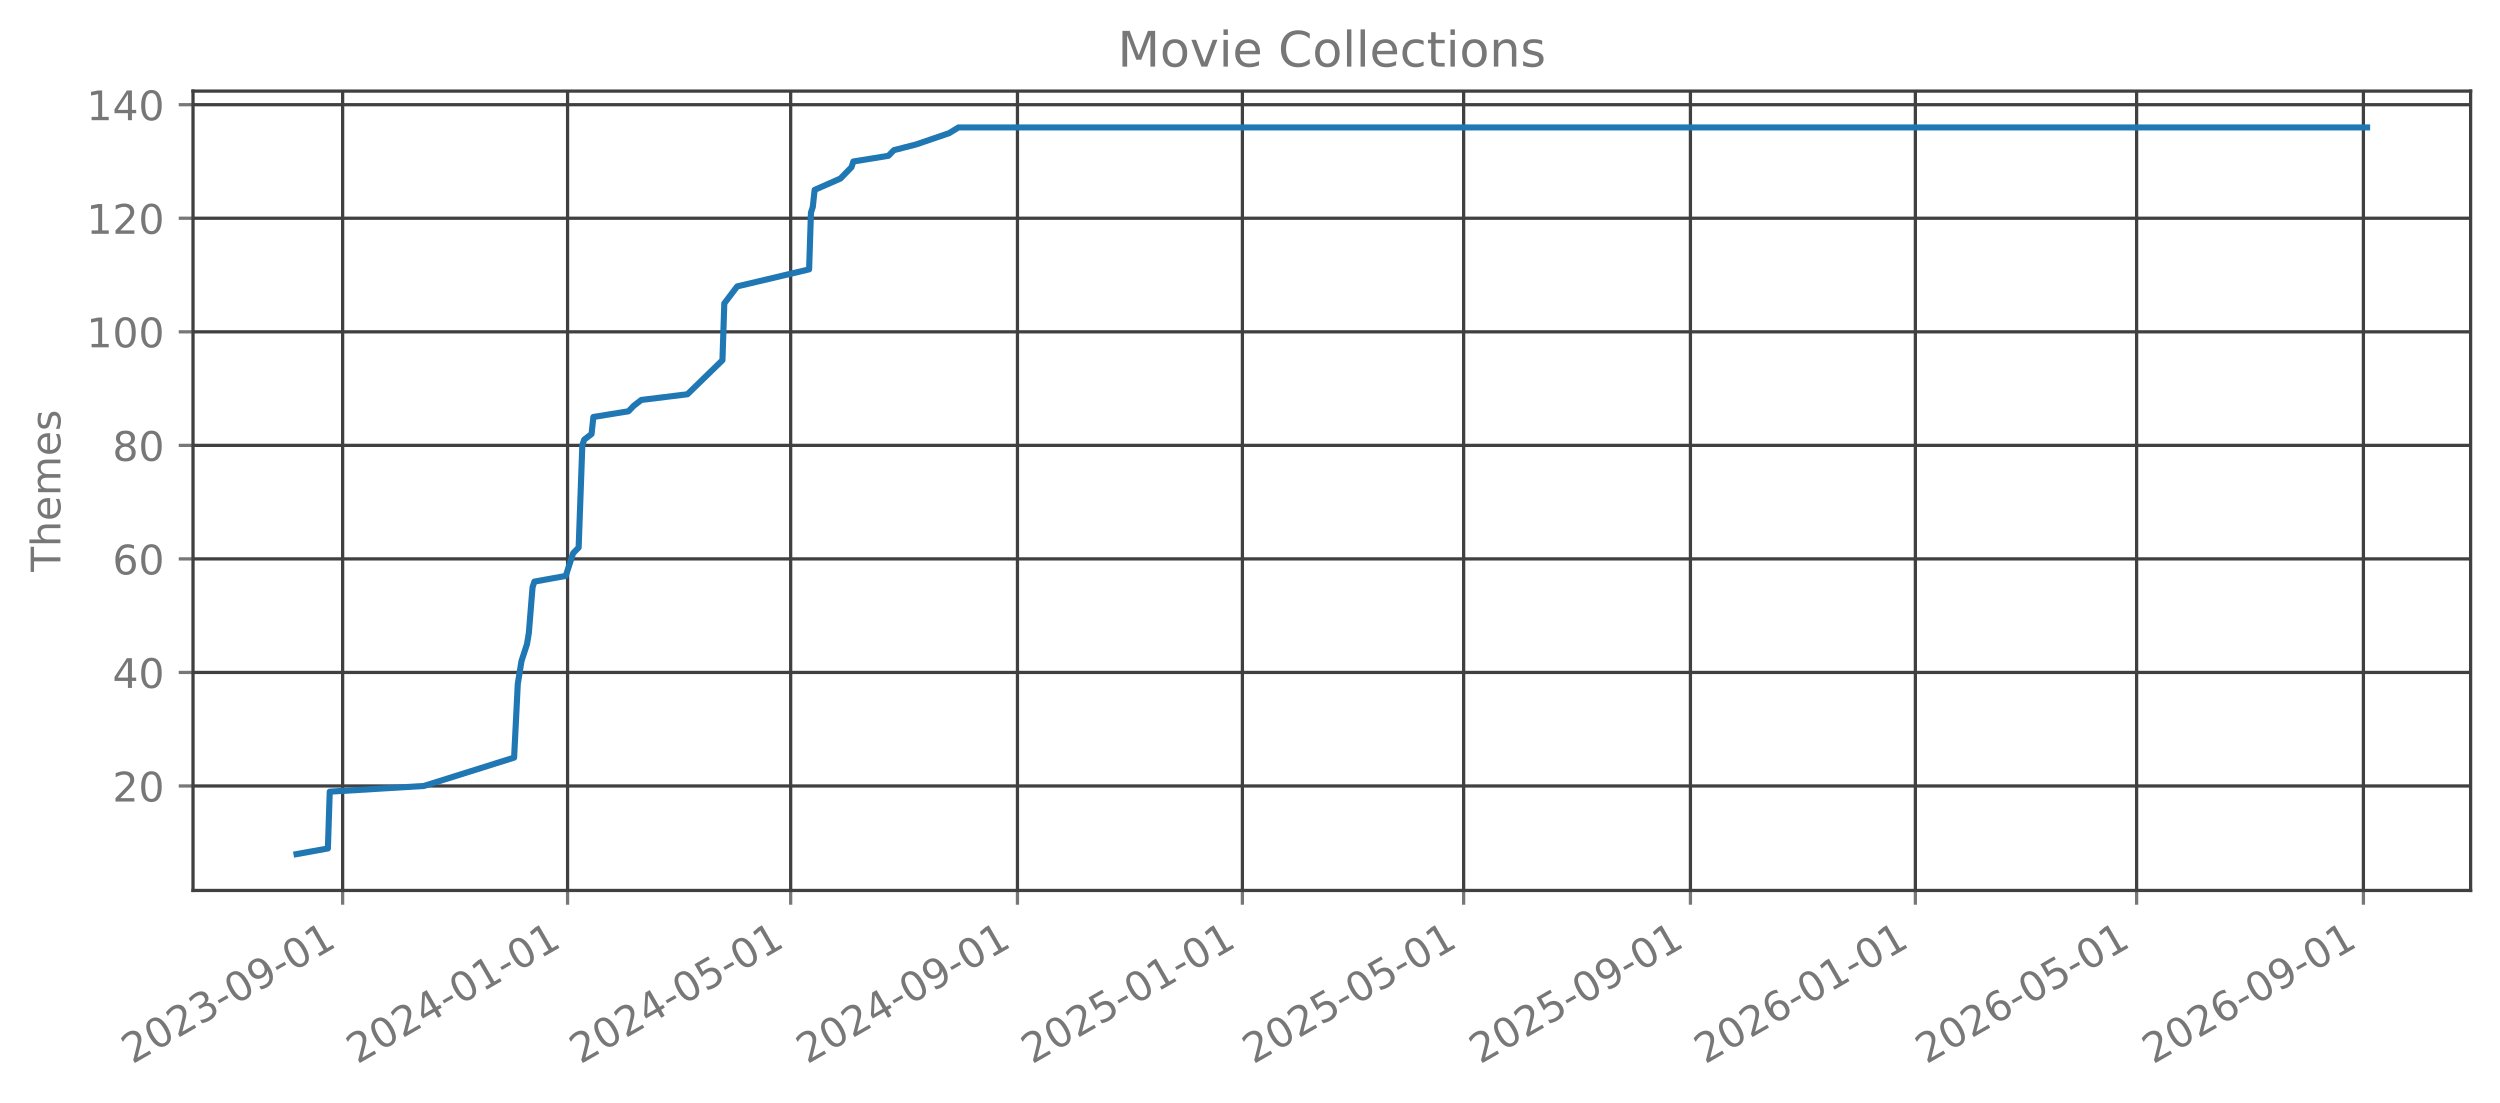
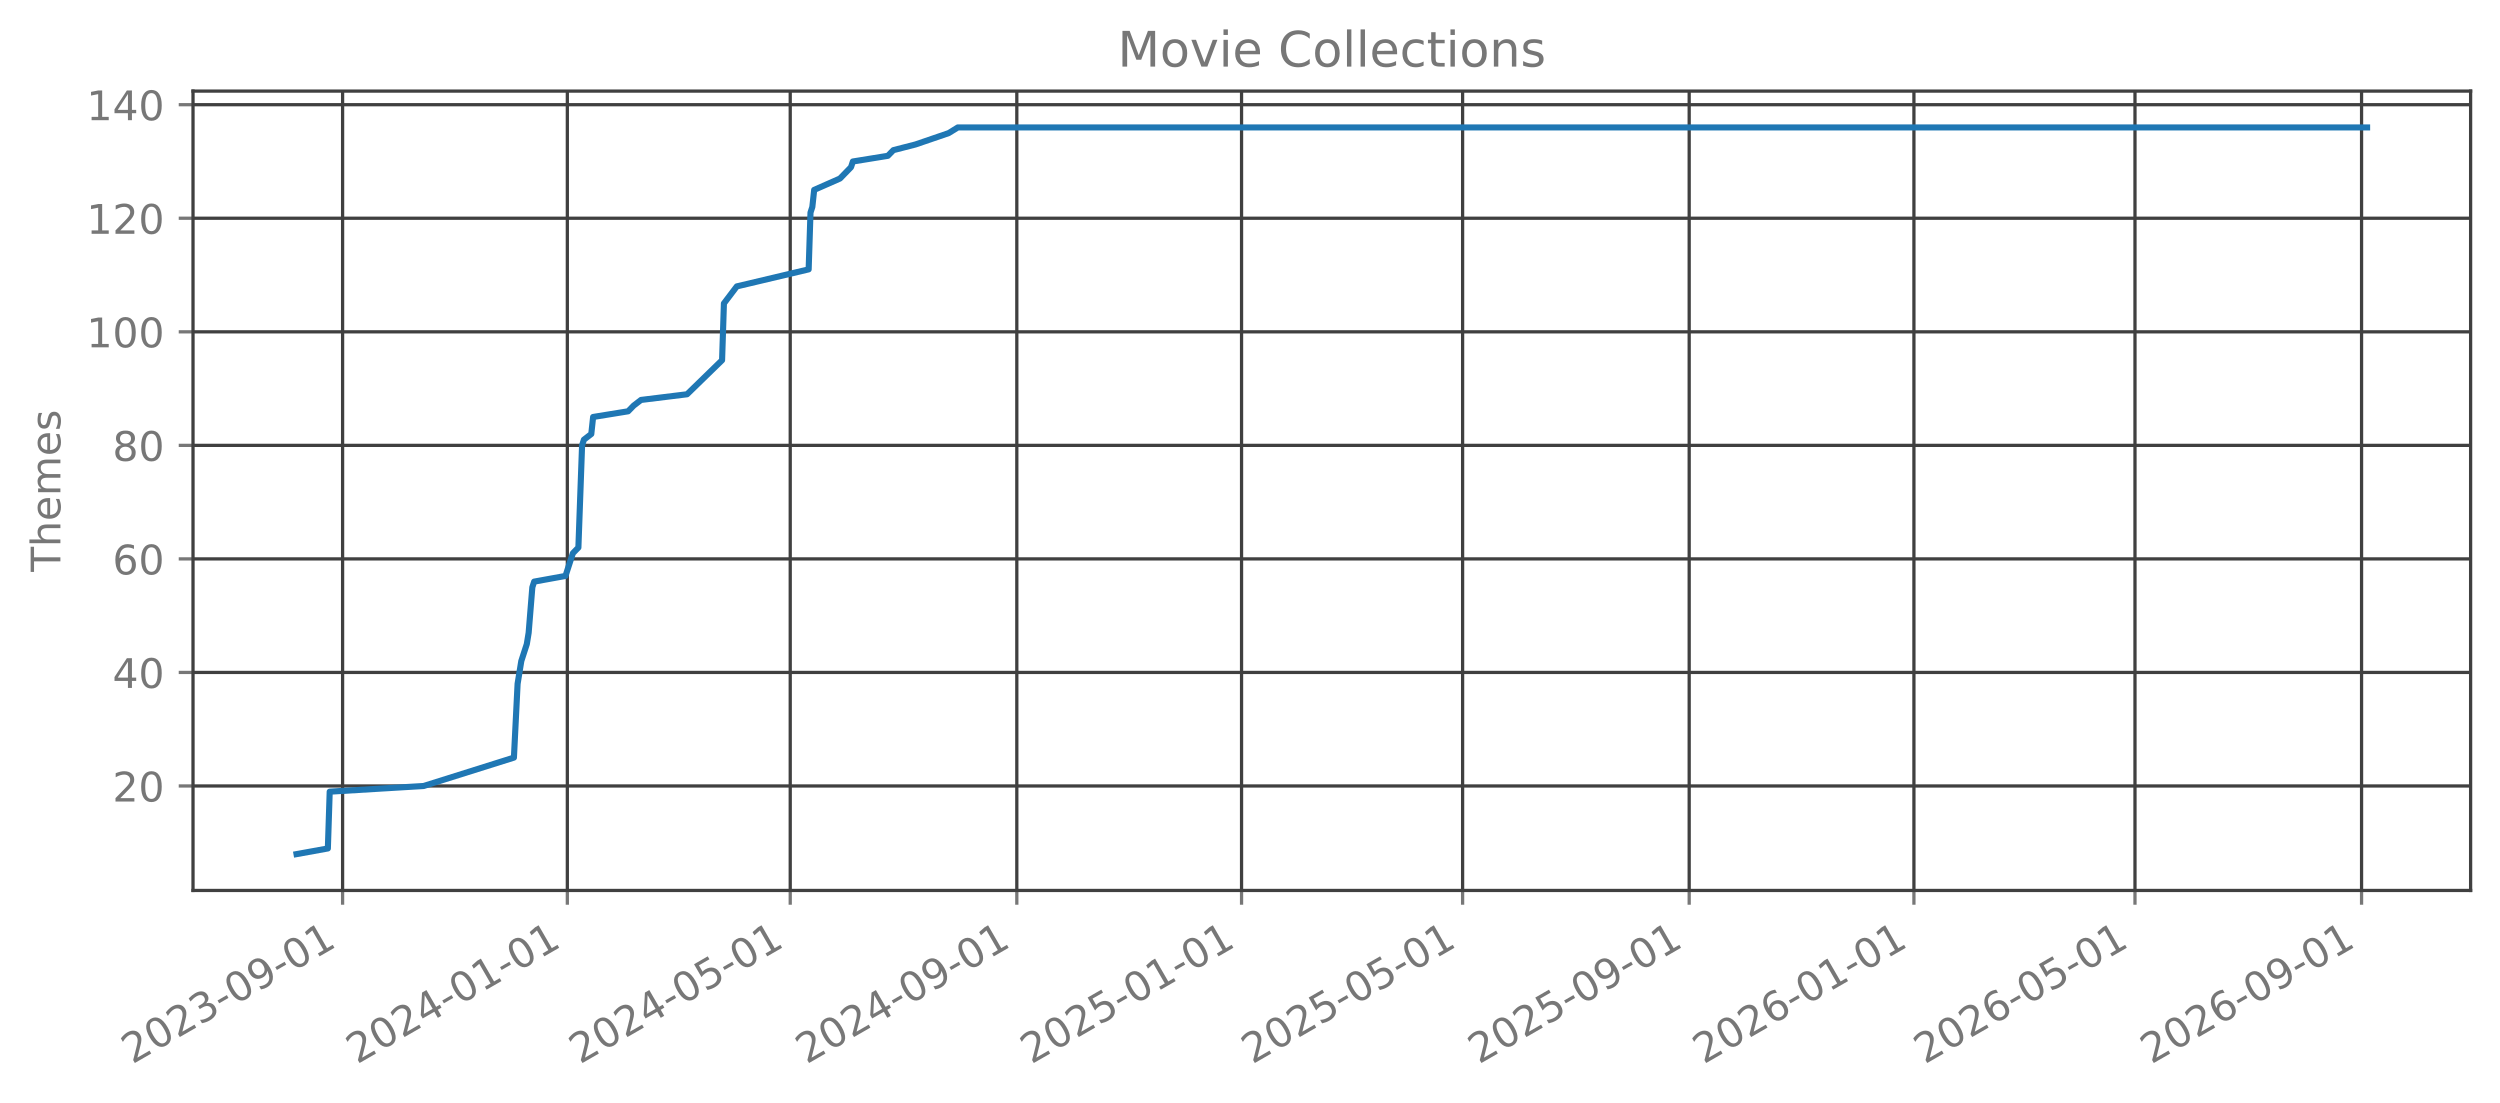
<svg xmlns="http://www.w3.org/2000/svg" xmlns:xlink="http://www.w3.org/1999/xlink" width="612.488pt" height="270.076pt" viewBox="0 0 612.488 270.076" version="1.1">
  <defs>
    <style type="text/css">*{stroke-linejoin: round; stroke-linecap: butt}</style>
  </defs>
  <g id="figure_1">
    <g id="patch_1">
      <path d="M 0 270.076  L 612.488 270.076  L 612.488 -0  L 0 -0  L 0 270.076  z " style="fill: none; opacity: 0" />
    </g>
    <g id="axes_1">
      <g id="patch_2">
        <path d="M 47.288 218.158  L 605.288 218.158  L 605.288 22.318  L 47.288 22.318  L 47.288 218.158  z " style="fill: none; opacity: 0" />
      </g>
      <g id="matplotlib.axis_1">
        <g id="xtick_1">
          <g id="line2d_1">
-             <path d="M 83.945 218.158  L 83.945 22.318  " clip-path="url(#p684e6592c2)" style="fill: none; stroke: #404040; stroke-width: 0.8; stroke-linecap: square" />
+             <path d="M 83.935 218.158  L 83.935 22.318  " clip-path="url(#pbe0d4b5df7)" style="fill: none; stroke: #404040; stroke-width: 0.8; stroke-linecap: square" />
          </g>
          <g id="line2d_2">
            <defs>
-               <path id="m4ecd47faa8" d="M 0 0  L 0 3.5  " style="stroke: #777777; stroke-width: 0.8" />
+               <path id="mc2e29959cd" d="M 0 0  L 0 3.5  " style="stroke: #777777; stroke-width: 0.8" />
            </defs>
            <g>
-               <use xlink:href="#m4ecd47faa8" x="83.945" y="218.158" style="fill: #777777; stroke: #777777; stroke-width: 0.8" />
+               <use xlink:href="#mc2e29959cd" x="83.935" y="218.158" style="fill: #777777; stroke: #777777; stroke-width: 0.8" />
            </g>
          </g>
          <g id="text_1">
-             <g style="fill: #777777" transform="translate(32.41394 260.7957) rotate(-30) scale(0.1 -0.1)">
+             <g style="fill: #777777" transform="translate(32.40389 260.7957) rotate(-30) scale(0.1 -0.1)">
              <defs>
                <path id="DejaVuSans-15" d="M 1228 531  L 3431 531  L 3431 0  L 469 0  L 469 531  Q 828 903 1448 1529  Q 2069 2156 2228 2338  Q 2531 2678 2651 2914  Q 2772 3150 2772 3378  Q 2772 3750 2511 3984  Q 2250 4219 1831 4219  Q 1534 4219 1204 4116  Q 875 4013 500 3803  L 500 4441  Q 881 4594 1212 4672  Q 1544 4750 1819 4750  Q 2544 4750 2975 4387  Q 3406 4025 3406 3419  Q 3406 3131 3298 2873  Q 3191 2616 2906 2266  Q 2828 2175 2409 1742  Q 1991 1309 1228 531  z " transform="scale(0.015625)" />
                <path id="DejaVuSans-13" d="M 2034 4250  Q 1547 4250 1301 3770  Q 1056 3291 1056 2328  Q 1056 1369 1301 889  Q 1547 409 2034 409  Q 2525 409 2770 889  Q 3016 1369 3016 2328  Q 3016 3291 2770 3770  Q 2525 4250 2034 4250  z M 2034 4750  Q 2819 4750 3233 4129  Q 3647 3509 3647 2328  Q 3647 1150 3233 529  Q 2819 -91 2034 -91  Q 1250 -91 836 529  Q 422 1150 422 2328  Q 422 3509 836 4129  Q 1250 4750 2034 4750  z " transform="scale(0.015625)" />
                <path id="DejaVuSans-16" d="M 2597 2516  Q 3050 2419 3304 2112  Q 3559 1806 3559 1356  Q 3559 666 3084 287  Q 2609 -91 1734 -91  Q 1441 -91 1130 -33  Q 819 25 488 141  L 488 750  Q 750 597 1062 519  Q 1375 441 1716 441  Q 2309 441 2620 675  Q 2931 909 2931 1356  Q 2931 1769 2642 2001  Q 2353 2234 1838 2234  L 1294 2234  L 1294 2753  L 1863 2753  Q 2328 2753 2575 2939  Q 2822 3125 2822 3475  Q 2822 3834 2567 4026  Q 2313 4219 1838 4219  Q 1578 4219 1281 4162  Q 984 4106 628 3988  L 628 4550  Q 988 4650 1302 4700  Q 1616 4750 1894 4750  Q 2613 4750 3031 4423  Q 3450 4097 3450 3541  Q 3450 3153 3228 2886  Q 3006 2619 2597 2516  z " transform="scale(0.015625)" />
                <path id="DejaVuSans-10" d="M 313 2009  L 1997 2009  L 1997 1497  L 313 1497  L 313 2009  z " transform="scale(0.015625)" />
                <path id="DejaVuSans-1c" d="M 703 97  L 703 672  Q 941 559 1184 500  Q 1428 441 1663 441  Q 2288 441 2617 861  Q 2947 1281 2994 2138  Q 2813 1869 2534 1725  Q 2256 1581 1919 1581  Q 1219 1581 811 2004  Q 403 2428 403 3163  Q 403 3881 828 4315  Q 1253 4750 1959 4750  Q 2769 4750 3195 4129  Q 3622 3509 3622 2328  Q 3622 1225 3098 567  Q 2575 -91 1691 -91  Q 1453 -91 1209 -44  Q 966 3 703 97  z M 1959 2075  Q 2384 2075 2632 2365  Q 2881 2656 2881 3163  Q 2881 3666 2632 3958  Q 2384 4250 1959 4250  Q 1534 4250 1286 3958  Q 1038 3666 1038 3163  Q 1038 2656 1286 2365  Q 1534 2075 1959 2075  z " transform="scale(0.015625)" />
                <path id="DejaVuSans-14" d="M 794 531  L 1825 531  L 1825 4091  L 703 3866  L 703 4441  L 1819 4666  L 2450 4666  L 2450 531  L 3481 531  L 3481 0  L 794 0  L 794 531  z " transform="scale(0.015625)" />
              </defs>
              <use xlink:href="#DejaVuSans-15" />
              <use xlink:href="#DejaVuSans-13" transform="translate(63.625 0)" />
              <use xlink:href="#DejaVuSans-15" transform="translate(127.25 0)" />
              <use xlink:href="#DejaVuSans-16" transform="translate(190.875 0)" />
              <use xlink:href="#DejaVuSans-10" transform="translate(254.5 0)" />
              <use xlink:href="#DejaVuSans-13" transform="translate(290.5781 0)" />
              <use xlink:href="#DejaVuSans-1c" transform="translate(354.2031 0)" />
              <use xlink:href="#DejaVuSans-10" transform="translate(417.8281 0)" />
              <use xlink:href="#DejaVuSans-13" transform="translate(453.9062 0)" />
              <use xlink:href="#DejaVuSans-14" transform="translate(517.5312 0)" />
            </g>
          </g>
        </g>
        <g id="xtick_2">
          <g id="line2d_3">
-             <path d="M 139.054 218.158  L 139.054 22.318  " clip-path="url(#p684e6592c2)" style="fill: none; stroke: #404040; stroke-width: 0.8; stroke-linecap: square" />
+             <path d="M 138.995 218.158  L 138.995 22.318  " clip-path="url(#pbe0d4b5df7)" style="fill: none; stroke: #404040; stroke-width: 0.8; stroke-linecap: square" />
          </g>
          <g id="line2d_4">
            <g>
-               <use xlink:href="#m4ecd47faa8" x="139.054" y="218.158" style="fill: #777777; stroke: #777777; stroke-width: 0.8" />
+               <use xlink:href="#mc2e29959cd" x="138.995" y="218.158" style="fill: #777777; stroke: #777777; stroke-width: 0.8" />
            </g>
          </g>
          <g id="text_2">
-             <g style="fill: #777777" transform="translate(87.52282 260.7957) rotate(-30) scale(0.1 -0.1)">
+             <g style="fill: #777777" transform="translate(87.46375 260.7957) rotate(-30) scale(0.1 -0.1)">
              <defs>
                <path id="DejaVuSans-17" d="M 2419 4116  L 825 1625  L 2419 1625  L 2419 4116  z M 2253 4666  L 3047 4666  L 3047 1625  L 3713 1625  L 3713 1100  L 3047 1100  L 3047 0  L 2419 0  L 2419 1100  L 313 1100  L 313 1709  L 2253 4666  z " transform="scale(0.015625)" />
              </defs>
              <use xlink:href="#DejaVuSans-15" />
              <use xlink:href="#DejaVuSans-13" transform="translate(63.625 0)" />
              <use xlink:href="#DejaVuSans-15" transform="translate(127.25 0)" />
              <use xlink:href="#DejaVuSans-17" transform="translate(190.875 0)" />
              <use xlink:href="#DejaVuSans-10" transform="translate(254.5 0)" />
              <use xlink:href="#DejaVuSans-13" transform="translate(290.5781 0)" />
              <use xlink:href="#DejaVuSans-14" transform="translate(354.2031 0)" />
              <use xlink:href="#DejaVuSans-10" transform="translate(417.8281 0)" />
              <use xlink:href="#DejaVuSans-13" transform="translate(453.9062 0)" />
              <use xlink:href="#DejaVuSans-14" transform="translate(517.5312 0)" />
            </g>
          </g>
        </g>
        <g id="xtick_3">
          <g id="line2d_5">
-             <path d="M 193.711 218.158  L 193.711 22.318  " clip-path="url(#p684e6592c2)" style="fill: none; stroke: #404040; stroke-width: 0.8; stroke-linecap: square" />
+             <path d="M 193.603 218.158  L 193.603 22.318  " clip-path="url(#pbe0d4b5df7)" style="fill: none; stroke: #404040; stroke-width: 0.8; stroke-linecap: square" />
          </g>
          <g id="line2d_6">
            <g>
-               <use xlink:href="#m4ecd47faa8" x="193.711" y="218.158" style="fill: #777777; stroke: #777777; stroke-width: 0.8" />
+               <use xlink:href="#mc2e29959cd" x="193.603" y="218.158" style="fill: #777777; stroke: #777777; stroke-width: 0.8" />
            </g>
          </g>
          <g id="text_3">
-             <g style="fill: #777777" transform="translate(142.18 260.7957) rotate(-30) scale(0.1 -0.1)">
+             <g style="fill: #777777" transform="translate(142.0723 260.7957) rotate(-30) scale(0.1 -0.1)">
              <defs>
                <path id="DejaVuSans-18" d="M 691 4666  L 3169 4666  L 3169 4134  L 1269 4134  L 1269 2991  Q 1406 3038 1543 3061  Q 1681 3084 1819 3084  Q 2600 3084 3056 2656  Q 3513 2228 3513 1497  Q 3513 744 3044 326  Q 2575 -91 1722 -91  Q 1428 -91 1123 -41  Q 819 9 494 109  L 494 744  Q 775 591 1075 516  Q 1375 441 1709 441  Q 2250 441 2565 725  Q 2881 1009 2881 1497  Q 2881 1984 2565 2268  Q 2250 2553 1709 2553  Q 1456 2553 1204 2497  Q 953 2441 691 2322  L 691 4666  z " transform="scale(0.015625)" />
              </defs>
              <use xlink:href="#DejaVuSans-15" />
              <use xlink:href="#DejaVuSans-13" transform="translate(63.625 0)" />
              <use xlink:href="#DejaVuSans-15" transform="translate(127.25 0)" />
              <use xlink:href="#DejaVuSans-17" transform="translate(190.875 0)" />
              <use xlink:href="#DejaVuSans-10" transform="translate(254.5 0)" />
              <use xlink:href="#DejaVuSans-13" transform="translate(290.5781 0)" />
              <use xlink:href="#DejaVuSans-18" transform="translate(354.2031 0)" />
              <use xlink:href="#DejaVuSans-10" transform="translate(417.8281 0)" />
              <use xlink:href="#DejaVuSans-13" transform="translate(453.9062 0)" />
              <use xlink:href="#DejaVuSans-14" transform="translate(517.5312 0)" />
            </g>
          </g>
        </g>
        <g id="xtick_4">
          <g id="line2d_7">
-             <path d="M 249.271 218.158  L 249.271 22.318  " clip-path="url(#p684e6592c2)" style="fill: none; stroke: #404040; stroke-width: 0.8; stroke-linecap: square" />
+             <path d="M 249.114 218.158  L 249.114 22.318  " clip-path="url(#pbe0d4b5df7)" style="fill: none; stroke: #404040; stroke-width: 0.8; stroke-linecap: square" />
          </g>
          <g id="line2d_8">
            <g>
-               <use xlink:href="#m4ecd47faa8" x="249.271" y="218.158" style="fill: #777777; stroke: #777777; stroke-width: 0.8" />
+               <use xlink:href="#mc2e29959cd" x="249.114" y="218.158" style="fill: #777777; stroke: #777777; stroke-width: 0.8" />
            </g>
          </g>
          <g id="text_4">
-             <g style="fill: #777777" transform="translate(197.7406 260.7957) rotate(-30) scale(0.1 -0.1)">
+             <g style="fill: #777777" transform="translate(197.5834 260.7957) rotate(-30) scale(0.1 -0.1)">
              <use xlink:href="#DejaVuSans-15" />
              <use xlink:href="#DejaVuSans-13" transform="translate(63.625 0)" />
              <use xlink:href="#DejaVuSans-15" transform="translate(127.25 0)" />
              <use xlink:href="#DejaVuSans-17" transform="translate(190.875 0)" />
              <use xlink:href="#DejaVuSans-10" transform="translate(254.5 0)" />
              <use xlink:href="#DejaVuSans-13" transform="translate(290.5781 0)" />
              <use xlink:href="#DejaVuSans-1c" transform="translate(354.2031 0)" />
              <use xlink:href="#DejaVuSans-10" transform="translate(417.8281 0)" />
              <use xlink:href="#DejaVuSans-13" transform="translate(453.9062 0)" />
              <use xlink:href="#DejaVuSans-14" transform="translate(517.5312 0)" />
            </g>
          </g>
        </g>
        <g id="xtick_5">
          <g id="line2d_9">
-             <path d="M 304.38 218.158  L 304.38 22.318  " clip-path="url(#p684e6592c2)" style="fill: none; stroke: #404040; stroke-width: 0.8; stroke-linecap: square" />
+             <path d="M 304.174 218.158  L 304.174 22.318  " clip-path="url(#pbe0d4b5df7)" style="fill: none; stroke: #404040; stroke-width: 0.8; stroke-linecap: square" />
          </g>
          <g id="line2d_10">
            <g>
-               <use xlink:href="#m4ecd47faa8" x="304.38" y="218.158" style="fill: #777777; stroke: #777777; stroke-width: 0.8" />
+               <use xlink:href="#mc2e29959cd" x="304.174" y="218.158" style="fill: #777777; stroke: #777777; stroke-width: 0.8" />
            </g>
          </g>
          <g id="text_5">
-             <g style="fill: #777777" transform="translate(252.8495 260.7957) rotate(-30) scale(0.1 -0.1)">
+             <g style="fill: #777777" transform="translate(252.6433 260.7957) rotate(-30) scale(0.1 -0.1)">
              <use xlink:href="#DejaVuSans-15" />
              <use xlink:href="#DejaVuSans-13" transform="translate(63.625 0)" />
              <use xlink:href="#DejaVuSans-15" transform="translate(127.25 0)" />
              <use xlink:href="#DejaVuSans-18" transform="translate(190.875 0)" />
              <use xlink:href="#DejaVuSans-10" transform="translate(254.5 0)" />
              <use xlink:href="#DejaVuSans-13" transform="translate(290.5781 0)" />
              <use xlink:href="#DejaVuSans-14" transform="translate(354.2031 0)" />
              <use xlink:href="#DejaVuSans-10" transform="translate(417.8281 0)" />
              <use xlink:href="#DejaVuSans-13" transform="translate(453.9062 0)" />
              <use xlink:href="#DejaVuSans-14" transform="translate(517.5312 0)" />
            </g>
          </g>
        </g>
        <g id="xtick_6">
          <g id="line2d_11">
-             <path d="M 358.586 218.158  L 358.586 22.318  " clip-path="url(#p684e6592c2)" style="fill: none; stroke: #404040; stroke-width: 0.8; stroke-linecap: square" />
+             <path d="M 358.331 218.158  L 358.331 22.318  " clip-path="url(#pbe0d4b5df7)" style="fill: none; stroke: #404040; stroke-width: 0.8; stroke-linecap: square" />
          </g>
          <g id="line2d_12">
            <g>
-               <use xlink:href="#m4ecd47faa8" x="358.586" y="218.158" style="fill: #777777; stroke: #777777; stroke-width: 0.8" />
+               <use xlink:href="#mc2e29959cd" x="358.331" y="218.158" style="fill: #777777; stroke: #777777; stroke-width: 0.8" />
            </g>
          </g>
          <g id="text_6">
-             <g style="fill: #777777" transform="translate(307.0549 260.7957) rotate(-30) scale(0.1 -0.1)">
+             <g style="fill: #777777" transform="translate(306.8005 260.7957) rotate(-30) scale(0.1 -0.1)">
              <use xlink:href="#DejaVuSans-15" />
              <use xlink:href="#DejaVuSans-13" transform="translate(63.625 0)" />
              <use xlink:href="#DejaVuSans-15" transform="translate(127.25 0)" />
              <use xlink:href="#DejaVuSans-18" transform="translate(190.875 0)" />
              <use xlink:href="#DejaVuSans-10" transform="translate(254.5 0)" />
              <use xlink:href="#DejaVuSans-13" transform="translate(290.5781 0)" />
              <use xlink:href="#DejaVuSans-18" transform="translate(354.2031 0)" />
              <use xlink:href="#DejaVuSans-10" transform="translate(417.8281 0)" />
              <use xlink:href="#DejaVuSans-13" transform="translate(453.9062 0)" />
              <use xlink:href="#DejaVuSans-14" transform="translate(517.5312 0)" />
            </g>
          </g>
        </g>
        <g id="xtick_7">
          <g id="line2d_13">
-             <path d="M 414.146 218.158  L 414.146 22.318  " clip-path="url(#p684e6592c2)" style="fill: none; stroke: #404040; stroke-width: 0.8; stroke-linecap: square" />
+             <path d="M 413.842 218.158  L 413.842 22.318  " clip-path="url(#pbe0d4b5df7)" style="fill: none; stroke: #404040; stroke-width: 0.8; stroke-linecap: square" />
          </g>
          <g id="line2d_14">
            <g>
-               <use xlink:href="#m4ecd47faa8" x="414.146" y="218.158" style="fill: #777777; stroke: #777777; stroke-width: 0.8" />
+               <use xlink:href="#mc2e29959cd" x="413.842" y="218.158" style="fill: #777777; stroke: #777777; stroke-width: 0.8" />
            </g>
          </g>
          <g id="text_7">
-             <g style="fill: #777777" transform="translate(362.6155 260.7957) rotate(-30) scale(0.1 -0.1)">
+             <g style="fill: #777777" transform="translate(362.3117 260.7957) rotate(-30) scale(0.1 -0.1)">
              <use xlink:href="#DejaVuSans-15" />
              <use xlink:href="#DejaVuSans-13" transform="translate(63.625 0)" />
              <use xlink:href="#DejaVuSans-15" transform="translate(127.25 0)" />
              <use xlink:href="#DejaVuSans-18" transform="translate(190.875 0)" />
              <use xlink:href="#DejaVuSans-10" transform="translate(254.5 0)" />
              <use xlink:href="#DejaVuSans-13" transform="translate(290.5781 0)" />
              <use xlink:href="#DejaVuSans-1c" transform="translate(354.2031 0)" />
              <use xlink:href="#DejaVuSans-10" transform="translate(417.8281 0)" />
              <use xlink:href="#DejaVuSans-13" transform="translate(453.9062 0)" />
              <use xlink:href="#DejaVuSans-14" transform="translate(517.5312 0)" />
            </g>
          </g>
        </g>
        <g id="xtick_8">
          <g id="line2d_15">
-             <path d="M 469.255 218.158  L 469.255 22.318  " clip-path="url(#p684e6592c2)" style="fill: none; stroke: #404040; stroke-width: 0.8; stroke-linecap: square" />
+             <path d="M 468.902 218.158  L 468.902 22.318  " clip-path="url(#pbe0d4b5df7)" style="fill: none; stroke: #404040; stroke-width: 0.8; stroke-linecap: square" />
          </g>
          <g id="line2d_16">
            <g>
-               <use xlink:href="#m4ecd47faa8" x="469.255" y="218.158" style="fill: #777777; stroke: #777777; stroke-width: 0.8" />
+               <use xlink:href="#mc2e29959cd" x="468.902" y="218.158" style="fill: #777777; stroke: #777777; stroke-width: 0.8" />
            </g>
          </g>
          <g id="text_8">
-             <g style="fill: #777777" transform="translate(417.7244 260.7957) rotate(-30) scale(0.1 -0.1)">
+             <g style="fill: #777777" transform="translate(417.3715 260.7957) rotate(-30) scale(0.1 -0.1)">
              <defs>
                <path id="DejaVuSans-19" d="M 2113 2584  Q 1688 2584 1439 2293  Q 1191 2003 1191 1497  Q 1191 994 1439 701  Q 1688 409 2113 409  Q 2538 409 2786 701  Q 3034 994 3034 1497  Q 3034 2003 2786 2293  Q 2538 2584 2113 2584  z M 3366 4563  L 3366 3988  Q 3128 4100 2886 4159  Q 2644 4219 2406 4219  Q 1781 4219 1451 3797  Q 1122 3375 1075 2522  Q 1259 2794 1537 2939  Q 1816 3084 2150 3084  Q 2853 3084 3261 2657  Q 3669 2231 3669 1497  Q 3669 778 3244 343  Q 2819 -91 2113 -91  Q 1303 -91 875 529  Q 447 1150 447 2328  Q 447 3434 972 4092  Q 1497 4750 2381 4750  Q 2619 4750 2861 4703  Q 3103 4656 3366 4563  z " transform="scale(0.015625)" />
              </defs>
              <use xlink:href="#DejaVuSans-15" />
              <use xlink:href="#DejaVuSans-13" transform="translate(63.625 0)" />
              <use xlink:href="#DejaVuSans-15" transform="translate(127.25 0)" />
              <use xlink:href="#DejaVuSans-19" transform="translate(190.875 0)" />
              <use xlink:href="#DejaVuSans-10" transform="translate(254.5 0)" />
              <use xlink:href="#DejaVuSans-13" transform="translate(290.5781 0)" />
              <use xlink:href="#DejaVuSans-14" transform="translate(354.2031 0)" />
              <use xlink:href="#DejaVuSans-10" transform="translate(417.8281 0)" />
              <use xlink:href="#DejaVuSans-13" transform="translate(453.9062 0)" />
              <use xlink:href="#DejaVuSans-14" transform="translate(517.5312 0)" />
            </g>
          </g>
        </g>
        <g id="xtick_9">
          <g id="line2d_17">
-             <path d="M 523.461 218.158  L 523.461 22.318  " clip-path="url(#p684e6592c2)" style="fill: none; stroke: #404040; stroke-width: 0.8; stroke-linecap: square" />
+             <path d="M 523.06 218.158  L 523.06 22.318  " clip-path="url(#pbe0d4b5df7)" style="fill: none; stroke: #404040; stroke-width: 0.8; stroke-linecap: square" />
          </g>
          <g id="line2d_18">
            <g>
-               <use xlink:href="#m4ecd47faa8" x="523.461" y="218.158" style="fill: #777777; stroke: #777777; stroke-width: 0.8" />
+               <use xlink:href="#mc2e29959cd" x="523.06" y="218.158" style="fill: #777777; stroke: #777777; stroke-width: 0.8" />
            </g>
          </g>
          <g id="text_9">
-             <g style="fill: #777777" transform="translate(471.9298 260.7957) rotate(-30) scale(0.1 -0.1)">
+             <g style="fill: #777777" transform="translate(471.5288 260.7957) rotate(-30) scale(0.1 -0.1)">
              <use xlink:href="#DejaVuSans-15" />
              <use xlink:href="#DejaVuSans-13" transform="translate(63.625 0)" />
              <use xlink:href="#DejaVuSans-15" transform="translate(127.25 0)" />
              <use xlink:href="#DejaVuSans-19" transform="translate(190.875 0)" />
              <use xlink:href="#DejaVuSans-10" transform="translate(254.5 0)" />
              <use xlink:href="#DejaVuSans-13" transform="translate(290.5781 0)" />
              <use xlink:href="#DejaVuSans-18" transform="translate(354.2031 0)" />
              <use xlink:href="#DejaVuSans-10" transform="translate(417.8281 0)" />
              <use xlink:href="#DejaVuSans-13" transform="translate(453.9062 0)" />
              <use xlink:href="#DejaVuSans-14" transform="translate(517.5312 0)" />
            </g>
          </g>
        </g>
        <g id="xtick_10">
          <g id="line2d_19">
-             <path d="M 579.021 218.158  L 579.021 22.318  " clip-path="url(#p684e6592c2)" style="fill: none; stroke: #404040; stroke-width: 0.8; stroke-linecap: square" />
+             <path d="M 578.571 218.158  L 578.571 22.318  " clip-path="url(#pbe0d4b5df7)" style="fill: none; stroke: #404040; stroke-width: 0.8; stroke-linecap: square" />
          </g>
          <g id="line2d_20">
            <g>
-               <use xlink:href="#m4ecd47faa8" x="579.021" y="218.158" style="fill: #777777; stroke: #777777; stroke-width: 0.8" />
+               <use xlink:href="#mc2e29959cd" x="578.571" y="218.158" style="fill: #777777; stroke: #777777; stroke-width: 0.8" />
            </g>
          </g>
          <g id="text_10">
-             <g style="fill: #777777" transform="translate(527.4904 260.7957) rotate(-30) scale(0.1 -0.1)">
+             <g style="fill: #777777" transform="translate(527.0399 260.7957) rotate(-30) scale(0.1 -0.1)">
              <use xlink:href="#DejaVuSans-15" />
              <use xlink:href="#DejaVuSans-13" transform="translate(63.625 0)" />
              <use xlink:href="#DejaVuSans-15" transform="translate(127.25 0)" />
              <use xlink:href="#DejaVuSans-19" transform="translate(190.875 0)" />
              <use xlink:href="#DejaVuSans-10" transform="translate(254.5 0)" />
              <use xlink:href="#DejaVuSans-13" transform="translate(290.5781 0)" />
              <use xlink:href="#DejaVuSans-1c" transform="translate(354.2031 0)" />
              <use xlink:href="#DejaVuSans-10" transform="translate(417.8281 0)" />
              <use xlink:href="#DejaVuSans-13" transform="translate(453.9062 0)" />
              <use xlink:href="#DejaVuSans-14" transform="translate(517.5312 0)" />
            </g>
          </g>
        </g>
      </g>
      <g id="matplotlib.axis_2">
        <g id="ytick_1">
          <g id="line2d_21">
-             <path d="M 47.288 192.565  L 605.288 192.565  " clip-path="url(#p684e6592c2)" style="fill: none; stroke: #404040; stroke-width: 0.8; stroke-linecap: square" />
+             <path d="M 47.288 192.565  L 605.288 192.565  " clip-path="url(#pbe0d4b5df7)" style="fill: none; stroke: #404040; stroke-width: 0.8; stroke-linecap: square" />
          </g>
          <g id="line2d_22">
            <defs>
-               <path id="m8ea4211f50" d="M 0 0  L -3.5 0  " style="stroke: #777777; stroke-width: 0.8" />
+               <path id="m2a073d6330" d="M 0 0  L -3.5 0  " style="stroke: #777777; stroke-width: 0.8" />
            </defs>
            <g>
-               <use xlink:href="#m8ea4211f50" x="47.288" y="192.565" style="fill: #777777; stroke: #777777; stroke-width: 0.8" />
+               <use xlink:href="#m2a073d6330" x="47.288" y="192.565" style="fill: #777777; stroke: #777777; stroke-width: 0.8" />
            </g>
          </g>
          <g id="text_11">
            <g style="fill: #777777" transform="translate(27.56328 196.3642) scale(0.1 -0.1)">
              <use xlink:href="#DejaVuSans-15" />
              <use xlink:href="#DejaVuSans-13" transform="translate(63.625 0)" />
            </g>
          </g>
        </g>
        <g id="ytick_2">
          <g id="line2d_23">
-             <path d="M 47.288 164.747  L 605.288 164.747  " clip-path="url(#p684e6592c2)" style="fill: none; stroke: #404040; stroke-width: 0.8; stroke-linecap: square" />
+             <path d="M 47.288 164.747  L 605.288 164.747  " clip-path="url(#pbe0d4b5df7)" style="fill: none; stroke: #404040; stroke-width: 0.8; stroke-linecap: square" />
          </g>
          <g id="line2d_24">
            <g>
-               <use xlink:href="#m8ea4211f50" x="47.288" y="164.747" style="fill: #777777; stroke: #777777; stroke-width: 0.8" />
+               <use xlink:href="#m2a073d6330" x="47.288" y="164.747" style="fill: #777777; stroke: #777777; stroke-width: 0.8" />
            </g>
          </g>
          <g id="text_12">
            <g style="fill: #777777" transform="translate(27.56328 168.546) scale(0.1 -0.1)">
              <use xlink:href="#DejaVuSans-17" />
              <use xlink:href="#DejaVuSans-13" transform="translate(63.625 0)" />
            </g>
          </g>
        </g>
        <g id="ytick_3">
          <g id="line2d_25">
-             <path d="M 47.288 136.929  L 605.288 136.929  " clip-path="url(#p684e6592c2)" style="fill: none; stroke: #404040; stroke-width: 0.8; stroke-linecap: square" />
+             <path d="M 47.288 136.929  L 605.288 136.929  " clip-path="url(#pbe0d4b5df7)" style="fill: none; stroke: #404040; stroke-width: 0.8; stroke-linecap: square" />
          </g>
          <g id="line2d_26">
            <g>
-               <use xlink:href="#m8ea4211f50" x="47.288" y="136.929" style="fill: #777777; stroke: #777777; stroke-width: 0.8" />
+               <use xlink:href="#m2a073d6330" x="47.288" y="136.929" style="fill: #777777; stroke: #777777; stroke-width: 0.8" />
            </g>
          </g>
          <g id="text_13">
            <g style="fill: #777777" transform="translate(27.56328 140.7279) scale(0.1 -0.1)">
              <use xlink:href="#DejaVuSans-19" />
              <use xlink:href="#DejaVuSans-13" transform="translate(63.625 0)" />
            </g>
          </g>
        </g>
        <g id="ytick_4">
          <g id="line2d_27">
-             <path d="M 47.288 109.111  L 605.288 109.111  " clip-path="url(#p684e6592c2)" style="fill: none; stroke: #404040; stroke-width: 0.8; stroke-linecap: square" />
+             <path d="M 47.288 109.111  L 605.288 109.111  " clip-path="url(#pbe0d4b5df7)" style="fill: none; stroke: #404040; stroke-width: 0.8; stroke-linecap: square" />
          </g>
          <g id="line2d_28">
            <g>
-               <use xlink:href="#m8ea4211f50" x="47.288" y="109.111" style="fill: #777777; stroke: #777777; stroke-width: 0.8" />
+               <use xlink:href="#m2a073d6330" x="47.288" y="109.111" style="fill: #777777; stroke: #777777; stroke-width: 0.8" />
            </g>
          </g>
          <g id="text_14">
            <g style="fill: #777777" transform="translate(27.56328 112.9097) scale(0.1 -0.1)">
              <defs>
                <path id="DejaVuSans-1b" d="M 2034 2216  Q 1584 2216 1326 1975  Q 1069 1734 1069 1313  Q 1069 891 1326 650  Q 1584 409 2034 409  Q 2484 409 2743 651  Q 3003 894 3003 1313  Q 3003 1734 2745 1975  Q 2488 2216 2034 2216  z M 1403 2484  Q 997 2584 770 2862  Q 544 3141 544 3541  Q 544 4100 942 4425  Q 1341 4750 2034 4750  Q 2731 4750 3128 4425  Q 3525 4100 3525 3541  Q 3525 3141 3298 2862  Q 3072 2584 2669 2484  Q 3125 2378 3379 2068  Q 3634 1759 3634 1313  Q 3634 634 3220 271  Q 2806 -91 2034 -91  Q 1263 -91 848 271  Q 434 634 434 1313  Q 434 1759 690 2068  Q 947 2378 1403 2484  z M 1172 3481  Q 1172 3119 1398 2916  Q 1625 2713 2034 2713  Q 2441 2713 2670 2916  Q 2900 3119 2900 3481  Q 2900 3844 2670 4047  Q 2441 4250 2034 4250  Q 1625 4250 1398 4047  Q 1172 3844 1172 3481  z " transform="scale(0.015625)" />
              </defs>
              <use xlink:href="#DejaVuSans-1b" />
              <use xlink:href="#DejaVuSans-13" transform="translate(63.625 0)" />
            </g>
          </g>
        </g>
        <g id="ytick_5">
          <g id="line2d_29">
-             <path d="M 47.288 81.293  L 605.288 81.293  " clip-path="url(#p684e6592c2)" style="fill: none; stroke: #404040; stroke-width: 0.8; stroke-linecap: square" />
+             <path d="M 47.288 81.293  L 605.288 81.293  " clip-path="url(#pbe0d4b5df7)" style="fill: none; stroke: #404040; stroke-width: 0.8; stroke-linecap: square" />
          </g>
          <g id="line2d_30">
            <g>
-               <use xlink:href="#m8ea4211f50" x="47.288" y="81.293" style="fill: #777777; stroke: #777777; stroke-width: 0.8" />
+               <use xlink:href="#m2a073d6330" x="47.288" y="81.293" style="fill: #777777; stroke: #777777; stroke-width: 0.8" />
            </g>
          </g>
          <g id="text_15">
            <g style="fill: #777777" transform="translate(21.20078 85.0915) scale(0.1 -0.1)">
              <use xlink:href="#DejaVuSans-14" />
              <use xlink:href="#DejaVuSans-13" transform="translate(63.625 0)" />
              <use xlink:href="#DejaVuSans-13" transform="translate(127.25 0)" />
            </g>
          </g>
        </g>
        <g id="ytick_6">
          <g id="line2d_31">
-             <path d="M 47.288 53.474  L 605.288 53.474  " clip-path="url(#p684e6592c2)" style="fill: none; stroke: #404040; stroke-width: 0.8; stroke-linecap: square" />
+             <path d="M 47.288 53.474  L 605.288 53.474  " clip-path="url(#pbe0d4b5df7)" style="fill: none; stroke: #404040; stroke-width: 0.8; stroke-linecap: square" />
          </g>
          <g id="line2d_32">
            <g>
-               <use xlink:href="#m8ea4211f50" x="47.288" y="53.474" style="fill: #777777; stroke: #777777; stroke-width: 0.8" />
+               <use xlink:href="#m2a073d6330" x="47.288" y="53.474" style="fill: #777777; stroke: #777777; stroke-width: 0.8" />
            </g>
          </g>
          <g id="text_16">
            <g style="fill: #777777" transform="translate(21.20078 57.27332) scale(0.1 -0.1)">
              <use xlink:href="#DejaVuSans-14" />
              <use xlink:href="#DejaVuSans-15" transform="translate(63.625 0)" />
              <use xlink:href="#DejaVuSans-13" transform="translate(127.25 0)" />
            </g>
          </g>
        </g>
        <g id="ytick_7">
          <g id="line2d_33">
-             <path d="M 47.288 25.656  L 605.288 25.656  " clip-path="url(#p684e6592c2)" style="fill: none; stroke: #404040; stroke-width: 0.8; stroke-linecap: square" />
+             <path d="M 47.288 25.656  L 605.288 25.656  " clip-path="url(#pbe0d4b5df7)" style="fill: none; stroke: #404040; stroke-width: 0.8; stroke-linecap: square" />
          </g>
          <g id="line2d_34">
            <g>
-               <use xlink:href="#m8ea4211f50" x="47.288" y="25.656" style="fill: #777777; stroke: #777777; stroke-width: 0.8" />
+               <use xlink:href="#m2a073d6330" x="47.288" y="25.656" style="fill: #777777; stroke: #777777; stroke-width: 0.8" />
            </g>
          </g>
          <g id="text_17">
            <g style="fill: #777777" transform="translate(21.20078 29.45513) scale(0.1 -0.1)">
              <use xlink:href="#DejaVuSans-14" />
              <use xlink:href="#DejaVuSans-17" transform="translate(63.625 0)" />
              <use xlink:href="#DejaVuSans-13" transform="translate(127.25 0)" />
            </g>
          </g>
        </g>
        <g id="text_18">
          <g style="fill: #777777" transform="translate(14.79844 140.0889) rotate(-90) scale(0.1 -0.1)">
            <defs>
              <path id="DejaVuSans-37" d="M -19 4666  L 3928 4666  L 3928 4134  L 2272 4134  L 2272 0  L 1638 0  L 1638 4134  L -19 4134  L -19 4666  z " transform="scale(0.015625)" />
              <path id="DejaVuSans-4b" d="M 3513 2113  L 3513 0  L 2938 0  L 2938 2094  Q 2938 2591 2744 2837  Q 2550 3084 2163 3084  Q 1697 3084 1428 2787  Q 1159 2491 1159 1978  L 1159 0  L 581 0  L 581 4863  L 1159 4863  L 1159 2956  Q 1366 3272 1645 3428  Q 1925 3584 2291 3584  Q 2894 3584 3203 3211  Q 3513 2838 3513 2113  z " transform="scale(0.015625)" />
              <path id="DejaVuSans-48" d="M 3597 1894  L 3597 1613  L 953 1613  Q 991 1019 1311 708  Q 1631 397 2203 397  Q 2534 397 2845 478  Q 3156 559 3463 722  L 3463 178  Q 3153 47 2828 -22  Q 2503 -91 2169 -91  Q 1331 -91 842 396  Q 353 884 353 1716  Q 353 2575 817 3079  Q 1281 3584 2069 3584  Q 2775 3584 3186 3129  Q 3597 2675 3597 1894  z M 3022 2063  Q 3016 2534 2758 2815  Q 2500 3097 2075 3097  Q 1594 3097 1305 2825  Q 1016 2553 972 2059  L 3022 2063  z " transform="scale(0.015625)" />
              <path id="DejaVuSans-50" d="M 3328 2828  Q 3544 3216 3844 3400  Q 4144 3584 4550 3584  Q 5097 3584 5394 3201  Q 5691 2819 5691 2113  L 5691 0  L 5113 0  L 5113 2094  Q 5113 2597 4934 2840  Q 4756 3084 4391 3084  Q 3944 3084 3684 2787  Q 3425 2491 3425 1978  L 3425 0  L 2847 0  L 2847 2094  Q 2847 2600 2669 2842  Q 2491 3084 2119 3084  Q 1678 3084 1418 2786  Q 1159 2488 1159 1978  L 1159 0  L 581 0  L 581 3500  L 1159 3500  L 1159 2956  Q 1356 3278 1631 3431  Q 1906 3584 2284 3584  Q 2666 3584 2933 3390  Q 3200 3197 3328 2828  z " transform="scale(0.015625)" />
              <path id="DejaVuSans-56" d="M 2834 3397  L 2834 2853  Q 2591 2978 2328 3040  Q 2066 3103 1784 3103  Q 1356 3103 1142 2972  Q 928 2841 928 2578  Q 928 2378 1081 2264  Q 1234 2150 1697 2047  L 1894 2003  Q 2506 1872 2764 1633  Q 3022 1394 3022 966  Q 3022 478 2636 193  Q 2250 -91 1575 -91  Q 1294 -91 989 -36  Q 684 19 347 128  L 347 722  Q 666 556 975 473  Q 1284 391 1588 391  Q 1994 391 2212 530  Q 2431 669 2431 922  Q 2431 1156 2273 1281  Q 2116 1406 1581 1522  L 1381 1569  Q 847 1681 609 1914  Q 372 2147 372 2553  Q 372 3047 722 3315  Q 1072 3584 1716 3584  Q 2034 3584 2315 3537  Q 2597 3491 2834 3397  z " transform="scale(0.015625)" />
            </defs>
            <use xlink:href="#DejaVuSans-37" />
            <use xlink:href="#DejaVuSans-4b" transform="translate(61.07812 0)" />
            <use xlink:href="#DejaVuSans-48" transform="translate(124.4531 0)" />
            <use xlink:href="#DejaVuSans-50" transform="translate(185.9844 0)" />
            <use xlink:href="#DejaVuSans-48" transform="translate(283.3906 0)" />
            <use xlink:href="#DejaVuSans-56" transform="translate(344.9219 0)" />
          </g>
        </g>
      </g>
      <g id="line2d_35">
-         <path d="M 72.652 209.256  L 80.331 207.865  L 80.783 193.956  L 103.82 192.565  L 125.954 185.611  L 126.857 167.529  L 127.761 161.965  L 128.664 159.184  L 129.116 157.793  L 129.568 155.011  L 130.471 143.884  L 130.923 142.493  L 138.602 141.102  L 139.957 136.929  L 140.409 135.538  L 141.764 134.147  L 142.667 109.111  L 143.119 107.72  L 144.926 106.329  L 145.378 102.156  L 153.96 100.765  L 155.315 99.374  L 157.122 97.984  L 168.415 96.593  L 176.997 88.247  L 177.449 74.338  L 180.611 70.165  L 198.228 65.993  L 198.68 52.084  L 199.131 50.693  L 199.583 46.52  L 205.907 43.738  L 207.262 42.347  L 208.617 40.956  L 209.069 39.565  L 217.652 38.174  L 219.007 36.784  L 224.427 35.393  L 232.558 32.611  L 234.817 31.22  L 579.925 31.22  " clip-path="url(#p684e6592c2)" style="fill: none; stroke: #1f77b4; stroke-width: 1.5; stroke-linecap: square" />
+         <path d="M 72.652 209.256  L 80.324 207.865  L 80.776 193.956  L 103.792 192.565  L 125.907 185.611  L 126.809 167.529  L 127.712 161.965  L 128.614 159.184  L 129.066 157.793  L 129.517 155.011  L 130.42 143.884  L 130.871 142.493  L 138.543 141.102  L 139.897 136.929  L 140.348 135.538  L 141.702 134.147  L 142.605 109.111  L 143.056 107.72  L 144.862 106.329  L 145.313 102.156  L 153.888 100.765  L 155.242 99.374  L 157.047 97.984  L 168.33 96.593  L 176.905 88.247  L 177.356 74.338  L 180.515 70.165  L 198.116 65.993  L 198.567 52.084  L 199.019 50.693  L 199.47 46.52  L 205.788 43.738  L 207.142 42.347  L 208.496 40.956  L 208.948 39.565  L 217.523 38.174  L 218.876 36.784  L 224.292 35.393  L 232.416 32.611  L 234.672 31.22  L 579.925 31.22  " clip-path="url(#pbe0d4b5df7)" style="fill: none; stroke: #1f77b4; stroke-width: 1.5; stroke-linecap: square" />
      </g>
      <g id="patch_3">
        <path d="M 47.288 218.158  L 47.288 22.318  " style="fill: none; stroke: #404040; stroke-width: 0.8; stroke-linejoin: miter; stroke-linecap: square" />
      </g>
      <g id="patch_4">
        <path d="M 605.288 218.158  L 605.288 22.318  " style="fill: none; stroke: #404040; stroke-width: 0.8; stroke-linejoin: miter; stroke-linecap: square" />
      </g>
      <g id="patch_5">
        <path d="M 47.288 218.158  L 605.288 218.158  " style="fill: none; stroke: #404040; stroke-width: 0.8; stroke-linejoin: miter; stroke-linecap: square" />
      </g>
      <g id="patch_6">
        <path d="M 47.288 22.318  L 605.288 22.318  " style="fill: none; stroke: #404040; stroke-width: 0.8; stroke-linejoin: miter; stroke-linecap: square" />
      </g>
      <g id="text_19">
        <g style="fill: #777777" transform="translate(273.8192 16.31812) scale(0.12 -0.12)">
          <defs>
            <path id="DejaVuSans-30" d="M 628 4666  L 1569 4666  L 2759 1491  L 3956 4666  L 4897 4666  L 4897 0  L 4281 0  L 4281 4097  L 3078 897  L 2444 897  L 1241 4097  L 1241 0  L 628 0  L 628 4666  z " transform="scale(0.015625)" />
            <path id="DejaVuSans-52" d="M 1959 3097  Q 1497 3097 1228 2736  Q 959 2375 959 1747  Q 959 1119 1226 758  Q 1494 397 1959 397  Q 2419 397 2687 759  Q 2956 1122 2956 1747  Q 2956 2369 2687 2733  Q 2419 3097 1959 3097  z M 1959 3584  Q 2709 3584 3137 3096  Q 3566 2609 3566 1747  Q 3566 888 3137 398  Q 2709 -91 1959 -91  Q 1206 -91 779 398  Q 353 888 353 1747  Q 353 2609 779 3096  Q 1206 3584 1959 3584  z " transform="scale(0.015625)" />
            <path id="DejaVuSans-59" d="M 191 3500  L 800 3500  L 1894 563  L 2988 3500  L 3597 3500  L 2284 0  L 1503 0  L 191 3500  z " transform="scale(0.015625)" />
            <path id="DejaVuSans-4c" d="M 603 3500  L 1178 3500  L 1178 0  L 603 0  L 603 3500  z M 603 4863  L 1178 4863  L 1178 4134  L 603 4134  L 603 4863  z " transform="scale(0.015625)" />
            <path id="DejaVuSans-3" transform="scale(0.015625)" />
            <path id="DejaVuSans-26" d="M 4122 4306  L 4122 3641  Q 3803 3938 3442 4084  Q 3081 4231 2675 4231  Q 1875 4231 1450 3742  Q 1025 3253 1025 2328  Q 1025 1406 1450 917  Q 1875 428 2675 428  Q 3081 428 3442 575  Q 3803 722 4122 1019  L 4122 359  Q 3791 134 3420 21  Q 3050 -91 2638 -91  Q 1578 -91 968 557  Q 359 1206 359 2328  Q 359 3453 968 4101  Q 1578 4750 2638 4750  Q 3056 4750 3426 4639  Q 3797 4528 4122 4306  z " transform="scale(0.015625)" />
            <path id="DejaVuSans-4f" d="M 603 4863  L 1178 4863  L 1178 0  L 603 0  L 603 4863  z " transform="scale(0.015625)" />
            <path id="DejaVuSans-46" d="M 3122 3366  L 3122 2828  Q 2878 2963 2633 3030  Q 2388 3097 2138 3097  Q 1578 3097 1268 2742  Q 959 2388 959 1747  Q 959 1106 1268 751  Q 1578 397 2138 397  Q 2388 397 2633 464  Q 2878 531 3122 666  L 3122 134  Q 2881 22 2623 -34  Q 2366 -91 2075 -91  Q 1284 -91 818 406  Q 353 903 353 1747  Q 353 2603 823 3093  Q 1294 3584 2113 3584  Q 2378 3584 2631 3529  Q 2884 3475 3122 3366  z " transform="scale(0.015625)" />
            <path id="DejaVuSans-57" d="M 1172 4494  L 1172 3500  L 2356 3500  L 2356 3053  L 1172 3053  L 1172 1153  Q 1172 725 1289 603  Q 1406 481 1766 481  L 2356 481  L 2356 0  L 1766 0  Q 1100 0 847 248  Q 594 497 594 1153  L 594 3053  L 172 3053  L 172 3500  L 594 3500  L 594 4494  L 1172 4494  z " transform="scale(0.015625)" />
            <path id="DejaVuSans-51" d="M 3513 2113  L 3513 0  L 2938 0  L 2938 2094  Q 2938 2591 2744 2837  Q 2550 3084 2163 3084  Q 1697 3084 1428 2787  Q 1159 2491 1159 1978  L 1159 0  L 581 0  L 581 3500  L 1159 3500  L 1159 2956  Q 1366 3272 1645 3428  Q 1925 3584 2291 3584  Q 2894 3584 3203 3211  Q 3513 2838 3513 2113  z " transform="scale(0.015625)" />
          </defs>
          <use xlink:href="#DejaVuSans-30" />
          <use xlink:href="#DejaVuSans-52" transform="translate(86.28125 0)" />
          <use xlink:href="#DejaVuSans-59" transform="translate(147.4688 0)" />
          <use xlink:href="#DejaVuSans-4c" transform="translate(206.6562 0)" />
          <use xlink:href="#DejaVuSans-48" transform="translate(234.4375 0)" />
          <use xlink:href="#DejaVuSans-3" transform="translate(295.9688 0)" />
          <use xlink:href="#DejaVuSans-26" transform="translate(327.75 0)" />
          <use xlink:href="#DejaVuSans-52" transform="translate(397.5781 0)" />
          <use xlink:href="#DejaVuSans-4f" transform="translate(458.7656 0)" />
          <use xlink:href="#DejaVuSans-4f" transform="translate(486.5469 0)" />
          <use xlink:href="#DejaVuSans-48" transform="translate(514.3281 0)" />
          <use xlink:href="#DejaVuSans-46" transform="translate(575.8594 0)" />
          <use xlink:href="#DejaVuSans-57" transform="translate(630.8438 0)" />
          <use xlink:href="#DejaVuSans-4c" transform="translate(670.0469 0)" />
          <use xlink:href="#DejaVuSans-52" transform="translate(697.8281 0)" />
          <use xlink:href="#DejaVuSans-51" transform="translate(759.0156 0)" />
          <use xlink:href="#DejaVuSans-56" transform="translate(822.3906 0)" />
        </g>
      </g>
    </g>
  </g>
  <defs>
-     <clipPath id="p684e6592c2">
+     <clipPath id="pbe0d4b5df7">
      <rect x="47.288" y="22.318" width="558" height="195.84" />
    </clipPath>
  </defs>
</svg>
